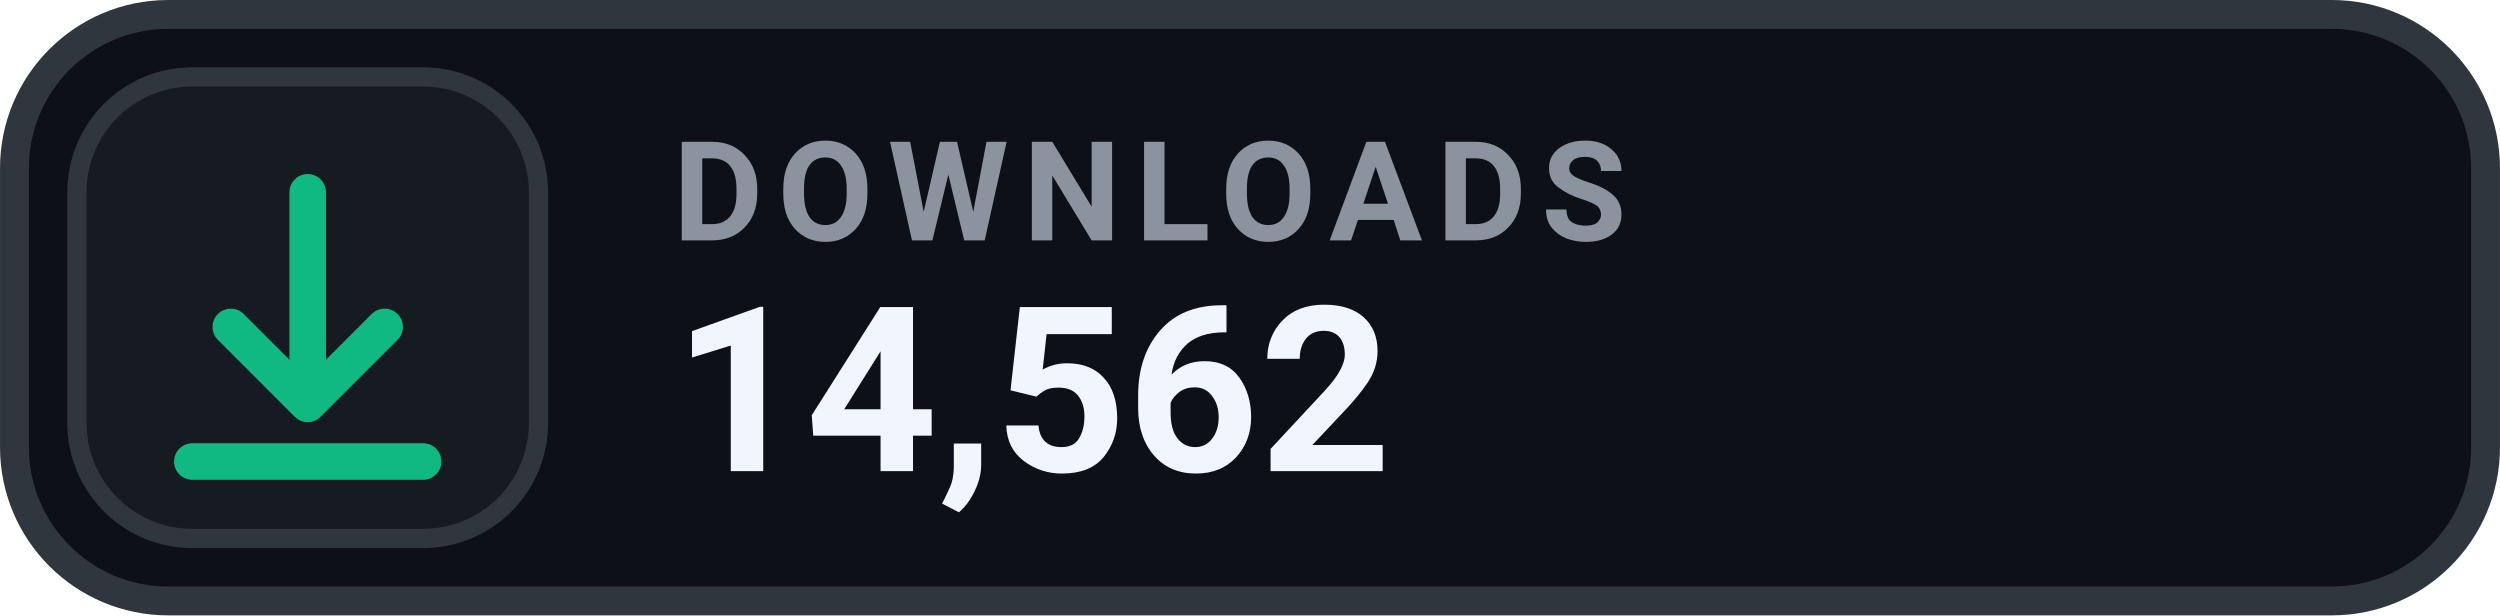
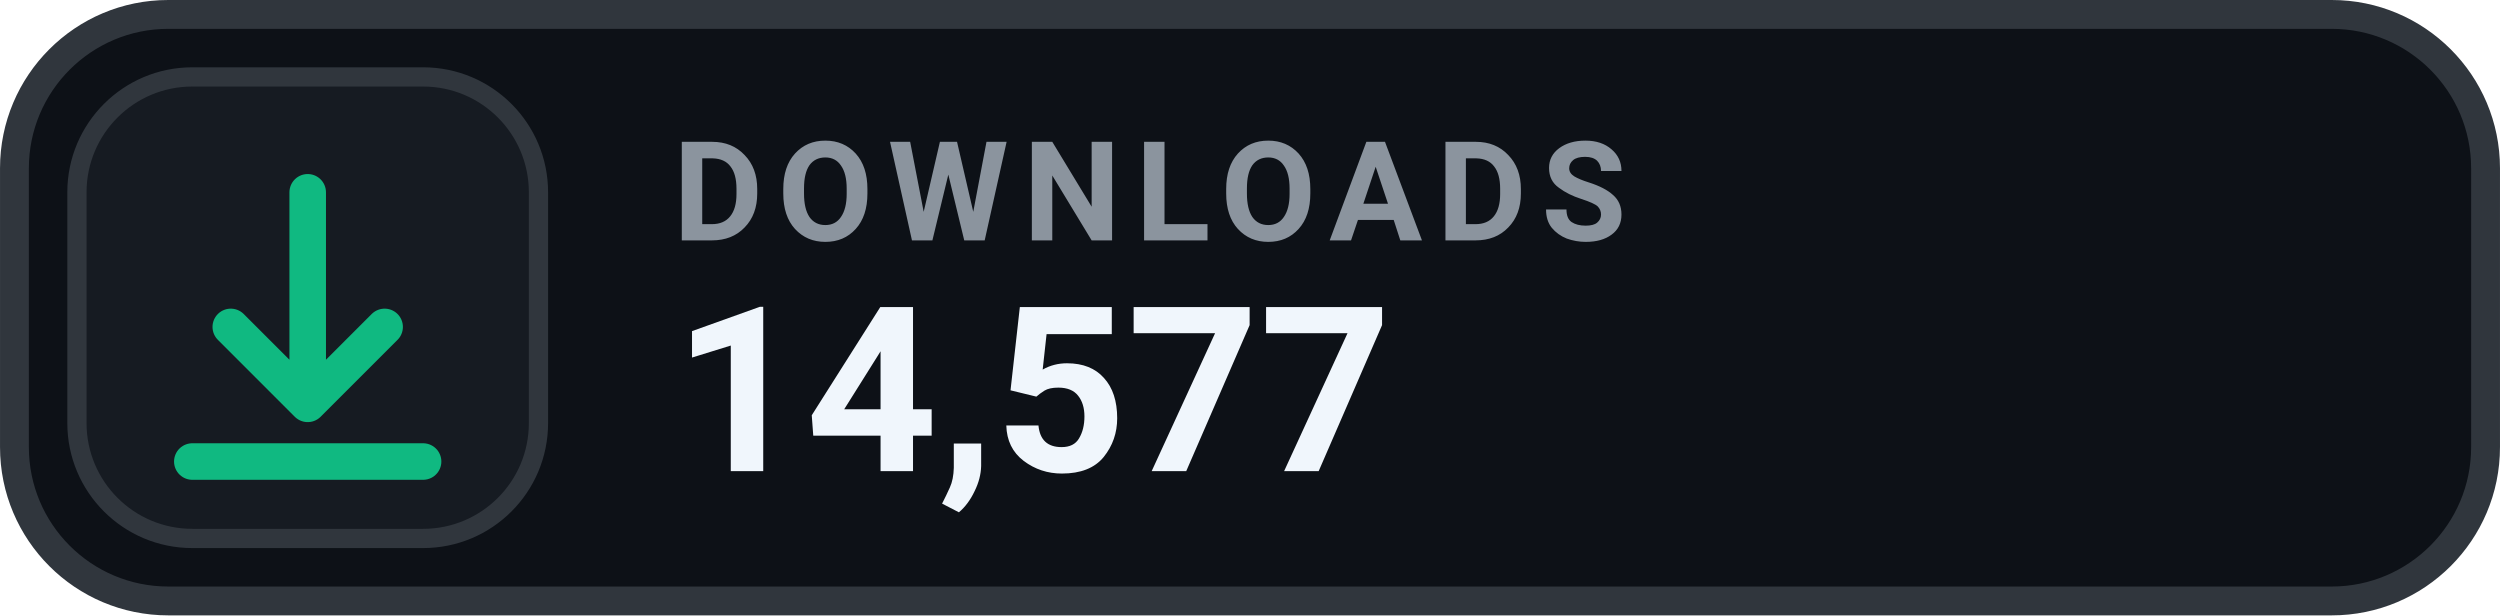
- <svg xmlns="http://www.w3.org/2000/svg" width="126" height="31.015" viewBox="0 0 130 32" role="img" aria-label="DOWNLOADS 14,562">
+ <svg xmlns="http://www.w3.org/2000/svg" width="126" height="31.015" viewBox="0 0 130 32" role="img" aria-label="DOWNLOADS 14,577">
  <rect x=".75" y=".75" width="128.5" height="30.5" rx="8" fill="#0D1117" stroke="#30363D" stroke-width="1.5" />
  <rect x="4" y="4" width="24" height="24" rx="6" fill="#161B22" stroke="#30363D" stroke-width="1" />
  <g transform="translate(16 16)" style="color:#10B981;">
    <path d="M0 -6 v11 m0 0 l4 -4 m-4 4 l-4 -4 M-6 8 h12" fill="none" stroke="currentColor" stroke-width="1.9" stroke-linecap="round" stroke-linejoin="round" />
  </g>
  <text x="35" y="12.5" fill="#8B949E" font-family="-apple-system,BlinkMacSystemFont,'Segoe UI',Roboto,Helvetica,Arial,sans-serif" font-size="7.2" font-weight="700" letter-spacing=".75">DOWNLOADS</text>
-   <text x="35" y="24.5" fill="#F0F6FC" font-family="-apple-system,BlinkMacSystemFont,'Segoe UI',Roboto,Helvetica,Arial,sans-serif" font-size="12" font-weight="700">14,562</text>
+   <text x="35" y="24.5" fill="#F0F6FC" font-family="-apple-system,BlinkMacSystemFont,'Segoe UI',Roboto,Helvetica,Arial,sans-serif" font-size="12" font-weight="700">14,577</text>
</svg>
